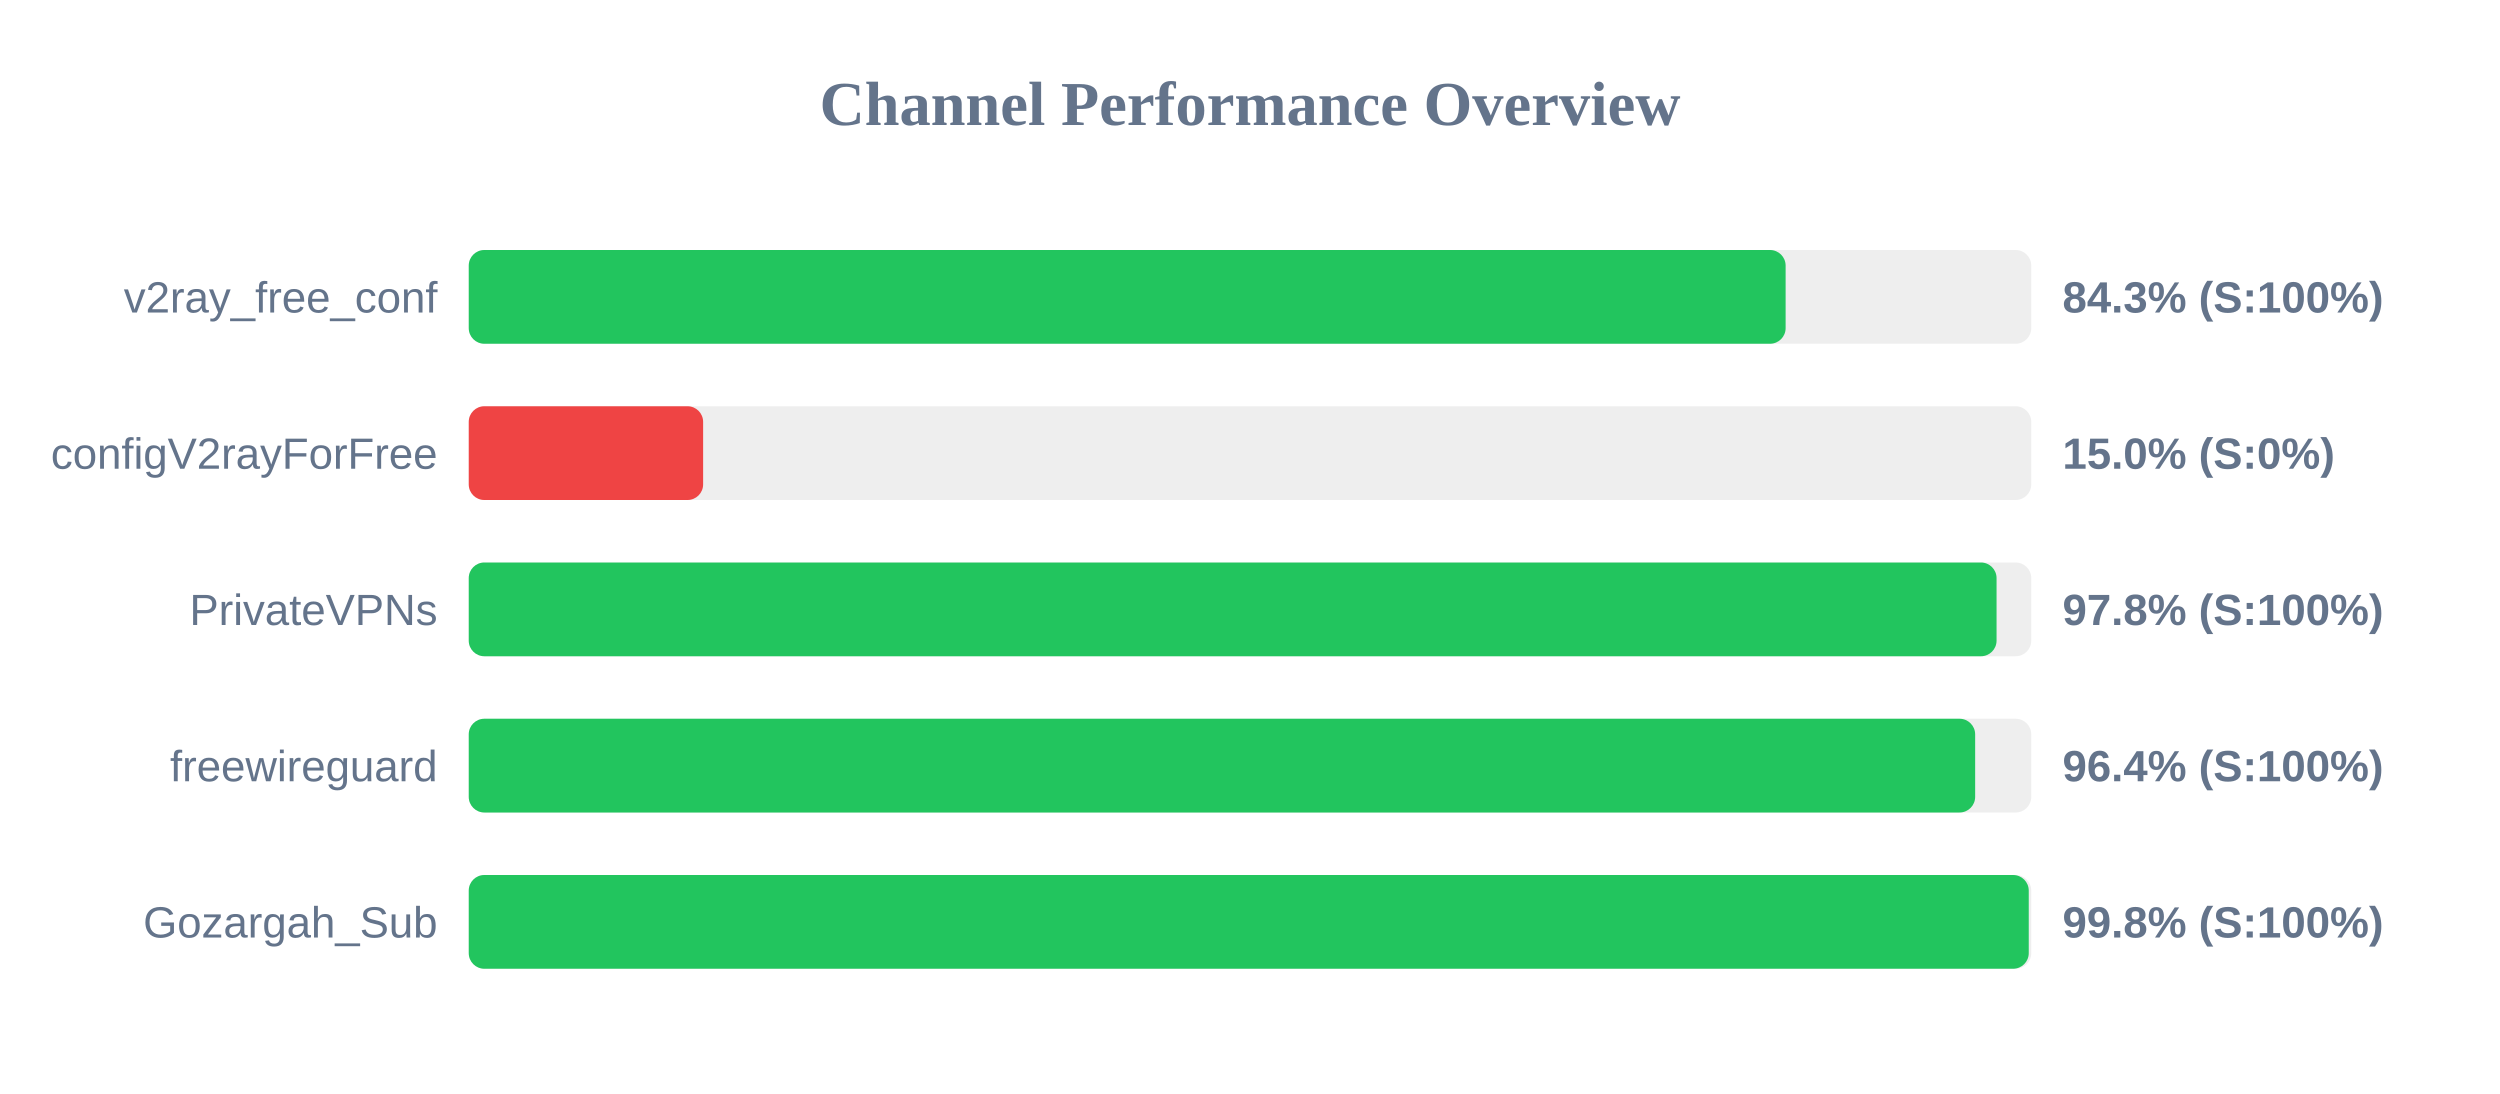
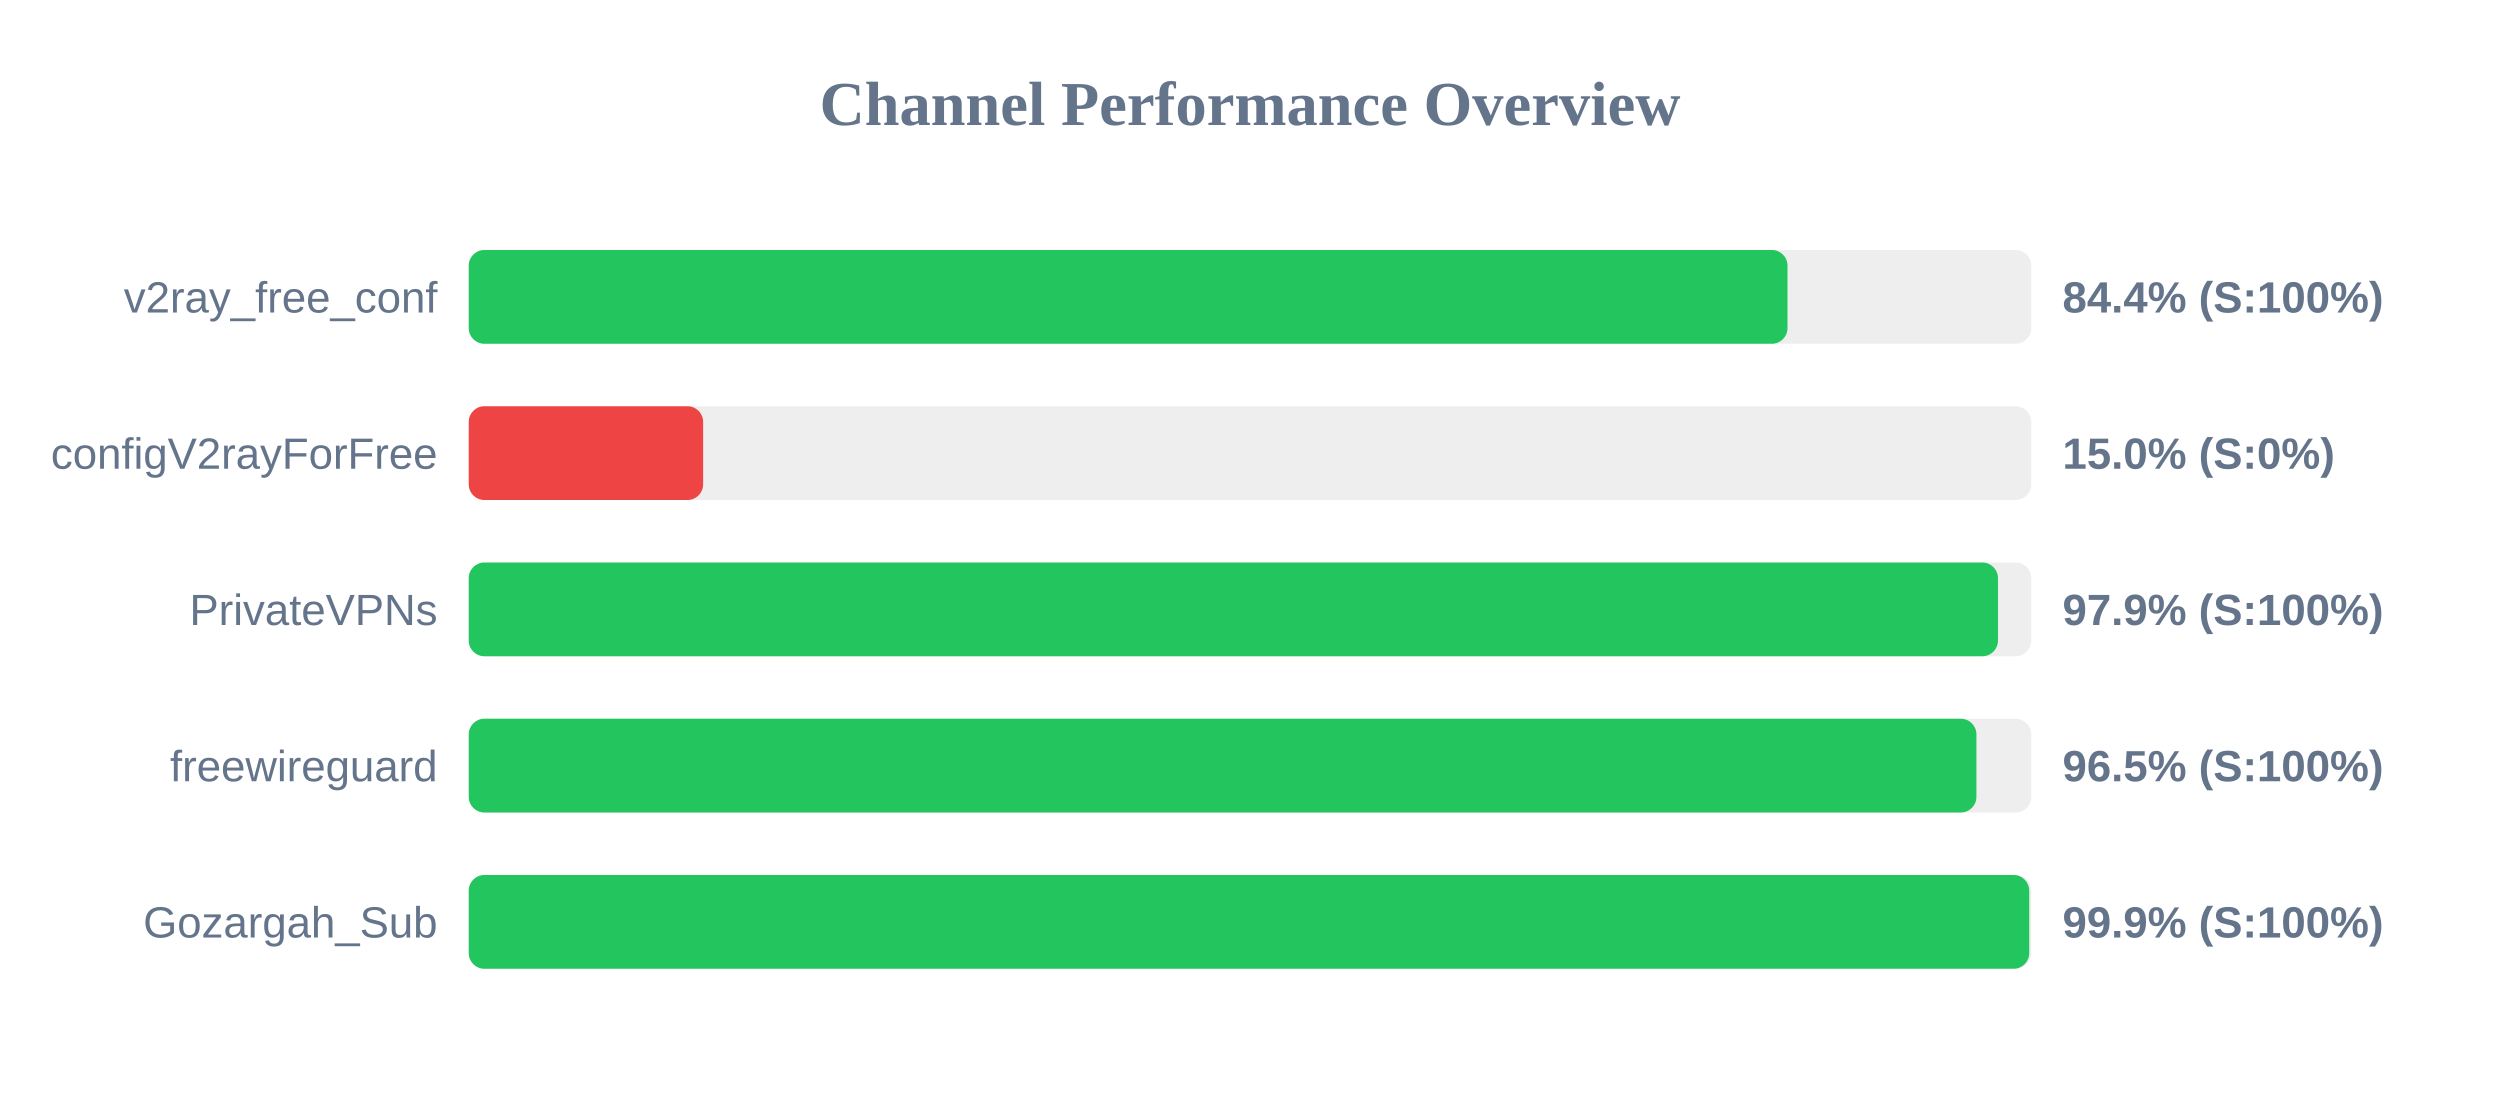
<svg xmlns="http://www.w3.org/2000/svg" width="800" height="350" version="1.1">
  <style>
        .row { font: 14px Arial; fill: #64748b; }
        .score { font: bold 14px Arial; fill: #64748b; }
    </style>
  <text x="400" y="40" text-anchor="middle" font-size="20px" font-weight="bold" fill="#64748b">Channel Performance Overview</text>
  <rect x="150" y="80" width="500" height="30" fill="#eee" rx="5" />
-   <rect x="150" y="80" width="421.4" height="30" fill="#22c55e" rx="5" />
+   <rect x="150" y="80" width="422.0" height="30" fill="#22c55e" rx="5" />
  <text x="140" y="100" text-anchor="end" class="row">v2ray_free_conf</text>
-   <text x="660" y="100" text-anchor="start" class="score">84.3% (S:100%)</text>
+   <text x="660" y="100" text-anchor="start" class="score">84.4% (S:100%)</text>
  <rect x="150" y="130" width="500" height="30" fill="#eee" rx="5" />
  <rect x="150" y="130" width="75.0" height="30" fill="#ef4444" rx="5" />
  <text x="140" y="150" text-anchor="end" class="row">configV2rayForFree</text>
  <text x="660" y="150" text-anchor="start" class="score">15.0% (S:0%)</text>
  <rect x="150" y="180" width="500" height="30" fill="#eee" rx="5" />
-   <rect x="150" y="180" width="488.9" height="30" fill="#22c55e" rx="5" />
+   <rect x="150" y="180" width="489.35" height="30" fill="#22c55e" rx="5" />
  <text x="140" y="200" text-anchor="end" class="row">PrivateVPNs</text>
-   <text x="660" y="200" text-anchor="start" class="score">97.8% (S:100%)</text>
+   <text x="660" y="200" text-anchor="start" class="score">97.9% (S:100%)</text>
  <rect x="150" y="230" width="500" height="30" fill="#eee" rx="5" />
-   <rect x="150" y="230" width="482.05" height="30" fill="#22c55e" rx="5" />
+   <rect x="150" y="230" width="482.45" height="30" fill="#22c55e" rx="5" />
  <text x="140" y="250" text-anchor="end" class="row">freewireguard</text>
-   <text x="660" y="250" text-anchor="start" class="score">96.4% (S:100%)</text>
+   <text x="660" y="250" text-anchor="start" class="score">96.5% (S:100%)</text>
  <rect x="150" y="280" width="500" height="30" fill="#eee" rx="5" />
-   <rect x="150" y="280" width="499.2" height="30" fill="#22c55e" rx="5" />
+   <rect x="150" y="280" width="499.35" height="30" fill="#22c55e" rx="5" />
  <text x="140" y="300" text-anchor="end" class="row">Gozargah_Sub</text>
-   <text x="660" y="300" text-anchor="start" class="score">99.8% (S:100%)</text>
+   <text x="660" y="300" text-anchor="start" class="score">99.9% (S:100%)</text>
</svg>
